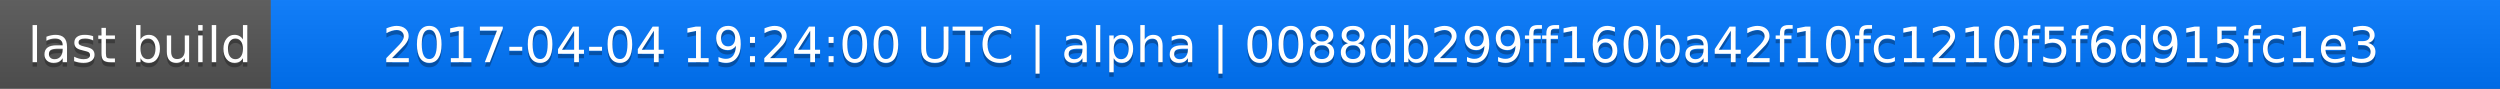
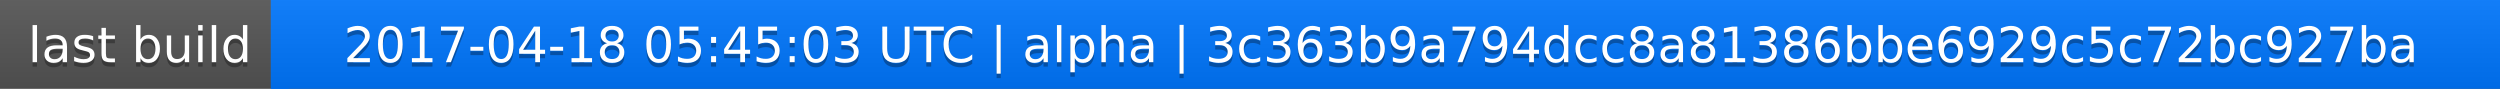
<svg xmlns="http://www.w3.org/2000/svg" width="563" height="20">
  <linearGradient id="a" x2="0" y2="100%">
    <stop offset="0" stop-color="#bbb" stop-opacity=".1" />
    <stop offset="1" stop-opacity=".1" />
  </linearGradient>
  <rect rx="0" width="563" height="20" fill="#555" />
  <rect rx="0" x="61" width="502" height="20" fill="#07f" />
  <path fill="#07f" d="M61 0h4v20h-4z" />
  <rect rx="0" width="563" height="20" fill="url(#a)" />
  <g fill="#fff" text-anchor="middle" font-family="DejaVu Sans,Verdana,Geneva,sans-serif" font-size="11">
    <text x="31.5" y="15" fill="#010101" fill-opacity=".3">last build</text>
    <text x="31.5" y="14">last build</text>
-     <text x="311" y="15" fill="#010101" fill-opacity=".3">2017-04-04 19:24:00 UTC | alpha | 0088db299ff160ba42f10fc1210f5f6d915fc1e3</text>
-     <text x="311" y="14">2017-04-04 19:24:00 UTC | alpha | 0088db299ff160ba42f10fc1210f5f6d915fc1e3</text>
+     <text x="311" y="15" fill="#010101" fill-opacity=".3">2017-04-18 05:45:03 UTC | alpha | 3c363b9a794dcc8a81386bbe6929c5c72bc927ba</text>
+     <text x="311" y="14">2017-04-18 05:45:03 UTC | alpha | 3c363b9a794dcc8a81386bbe6929c5c72bc927ba</text>
  </g>
</svg>
